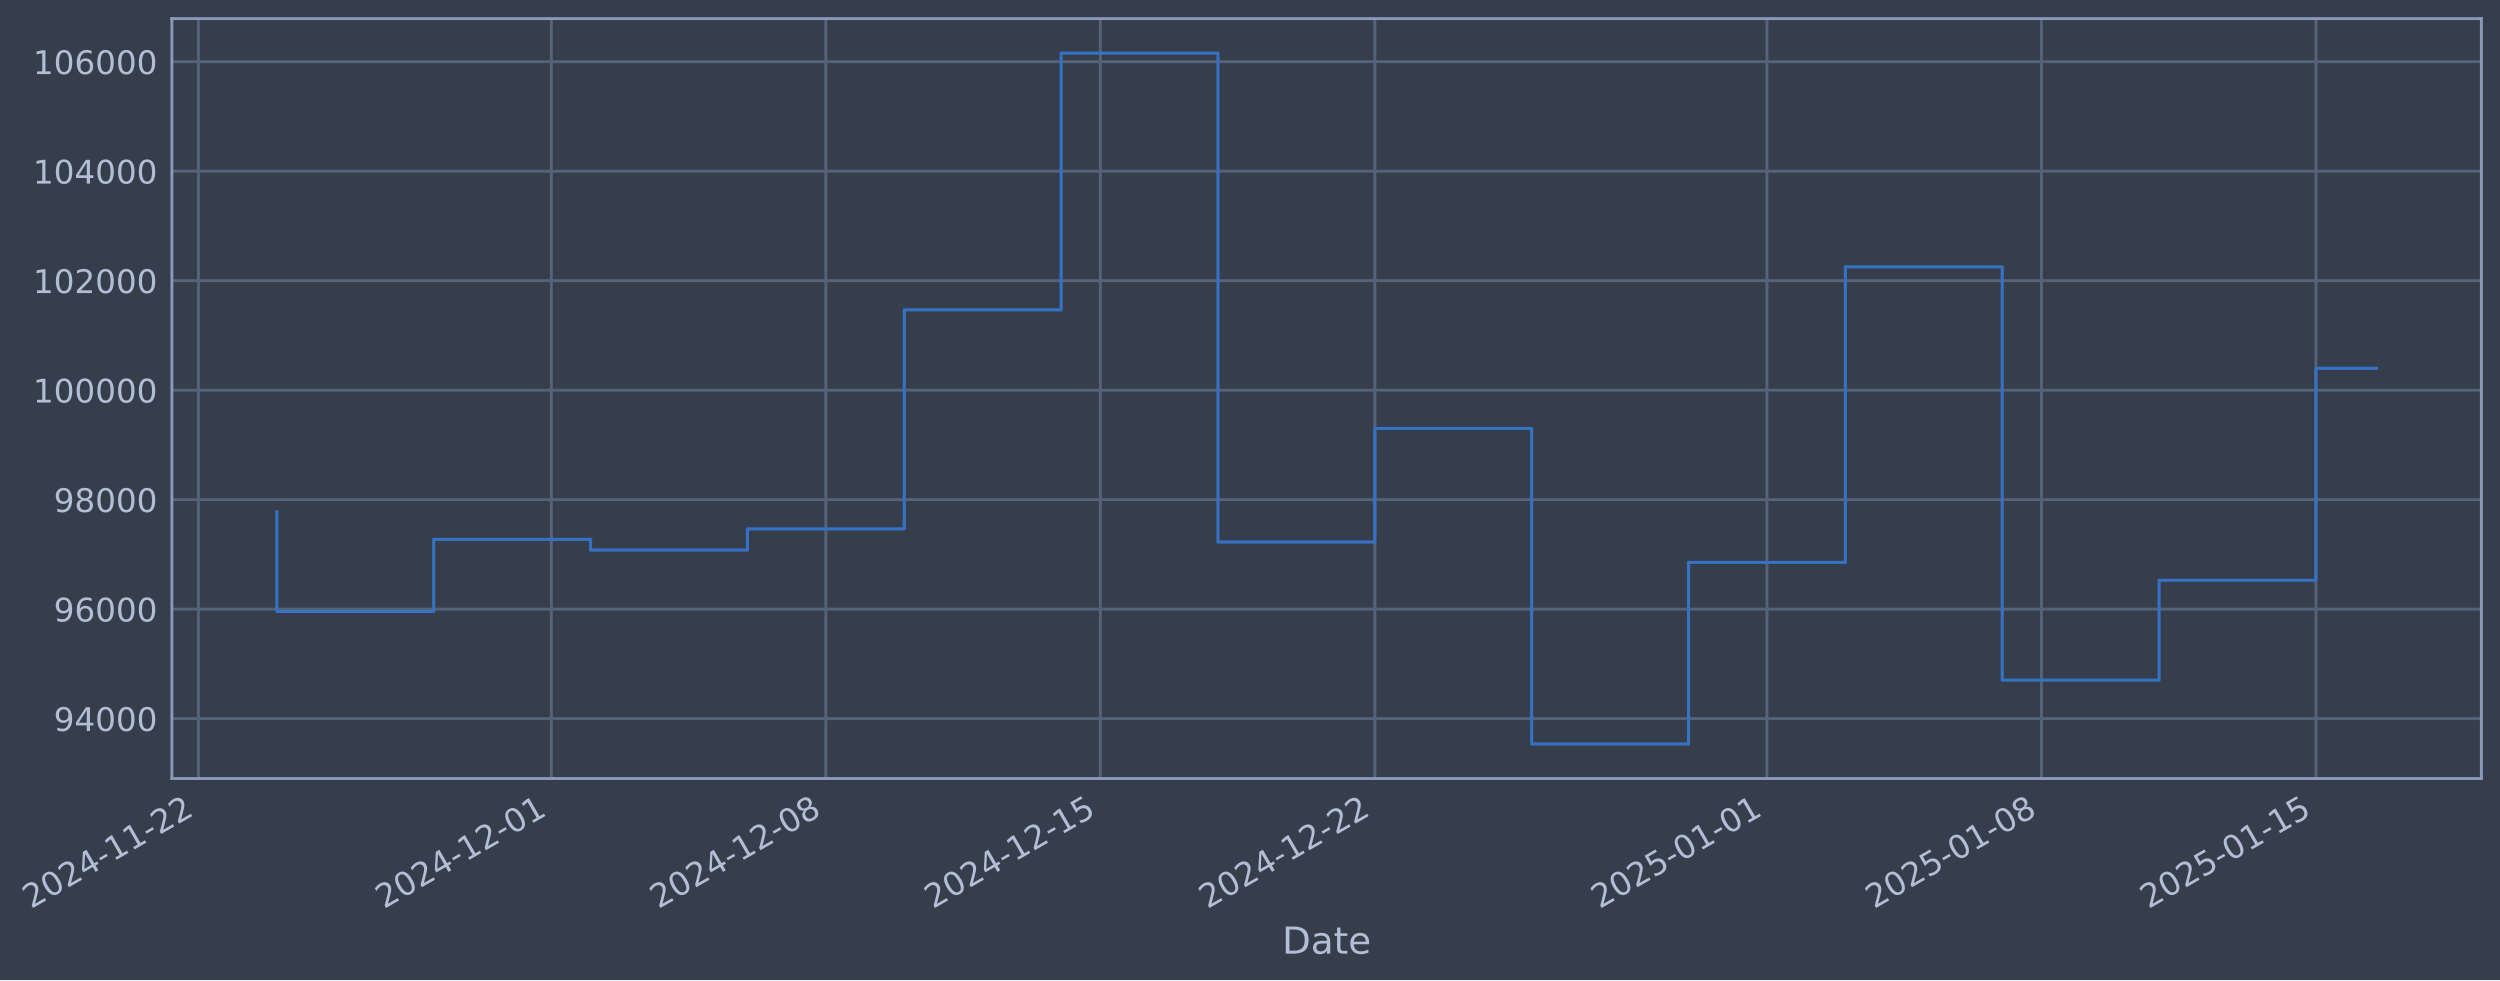
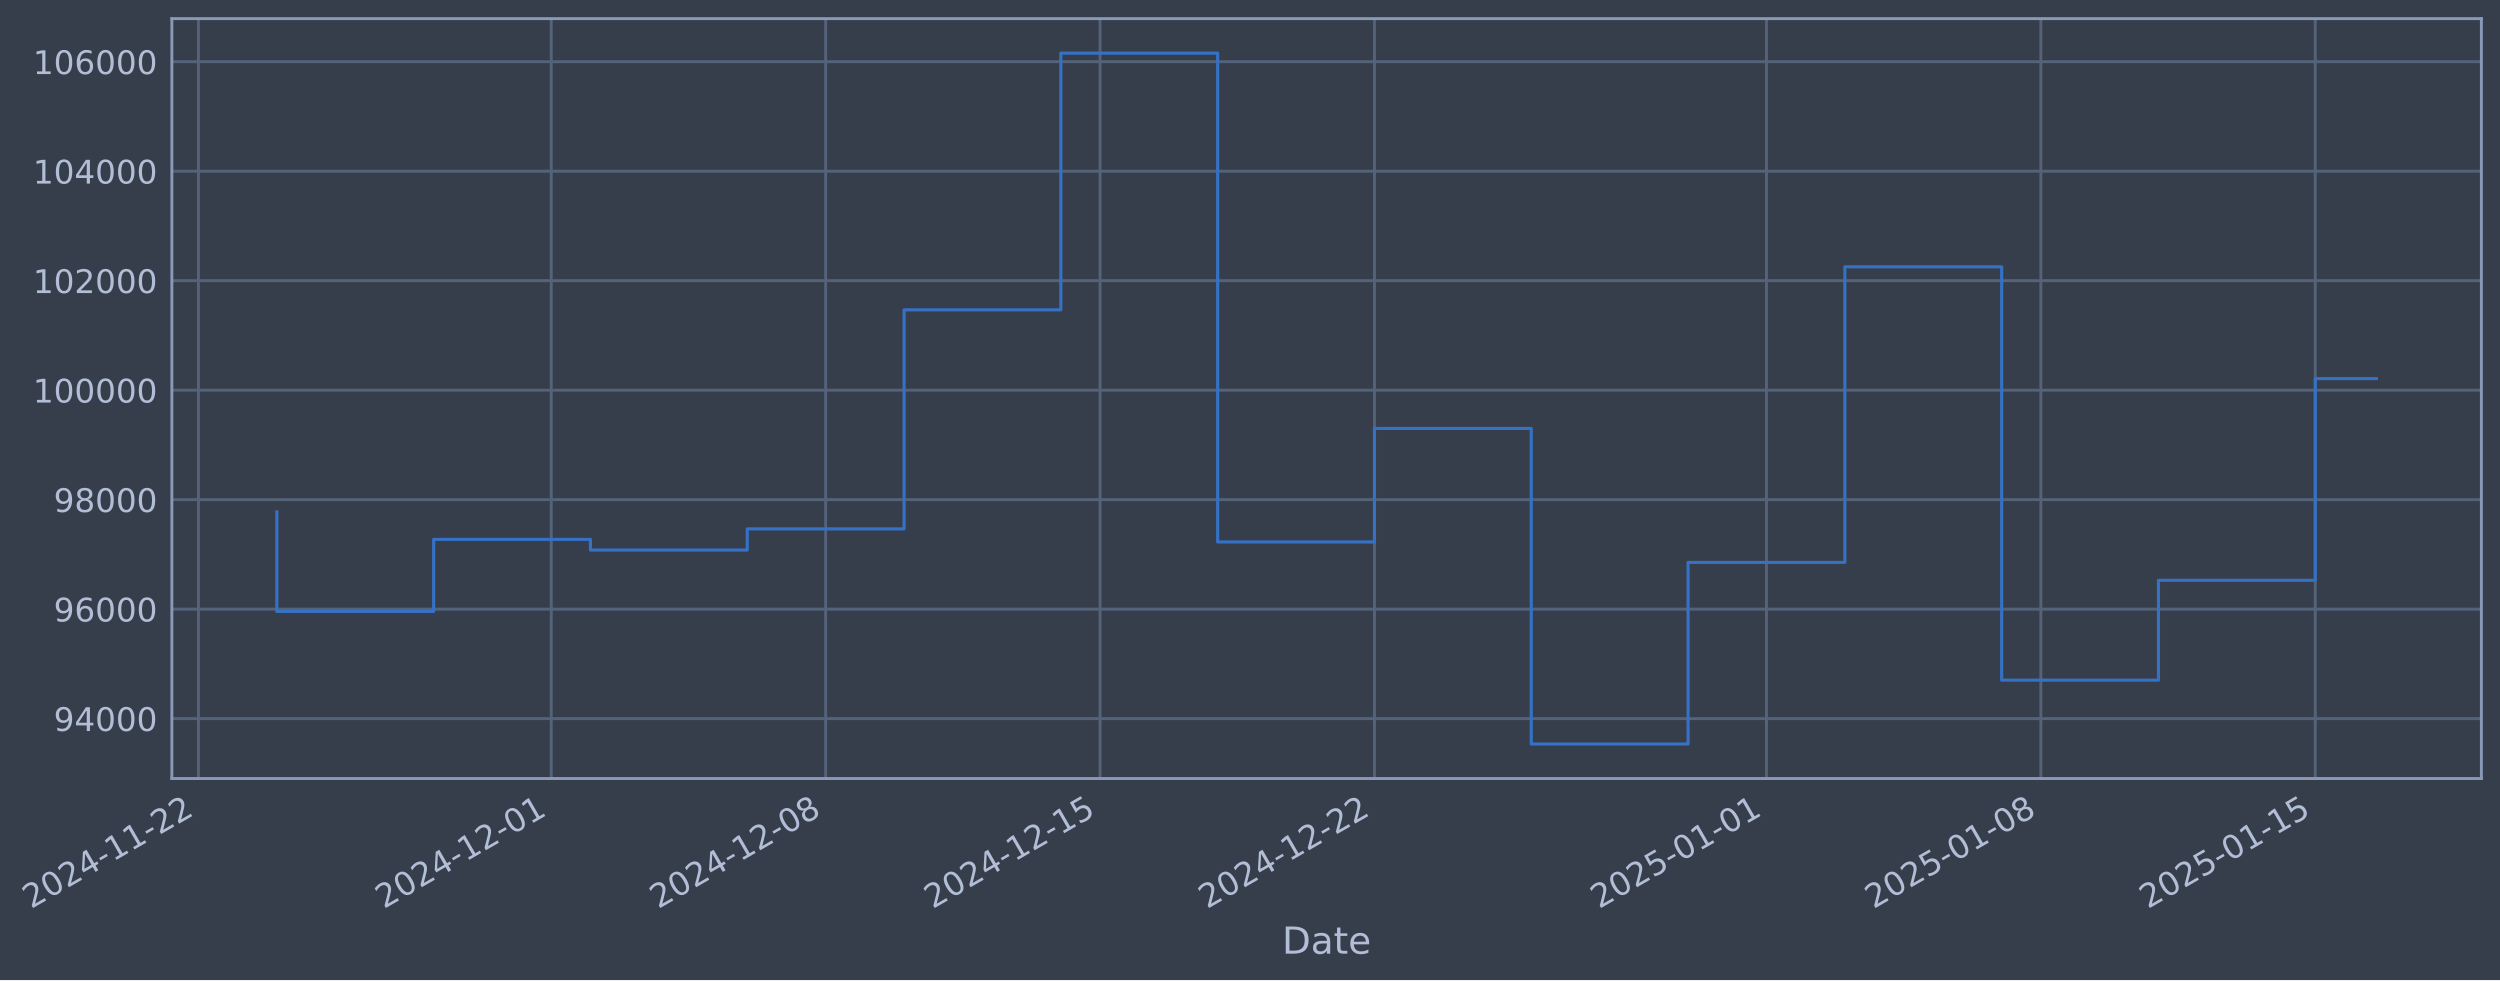
- <svg xmlns="http://www.w3.org/2000/svg" xmlns:xlink="http://www.w3.org/1999/xlink" width="966.449pt" height="378.87pt" viewBox="0 0 966.449 378.87" version="1.1">
+ <svg xmlns="http://www.w3.org/2000/svg" xmlns:xlink="http://www.w3.org/1999/xlink" width="966.439pt" height="378.87pt" viewBox="0 0 966.439 378.87" version="1.1">
  <defs>
    <style type="text/css">*{stroke-linejoin: round; stroke-linecap: butt}</style>
  </defs>
  <g id="figure_1">
    <g id="patch_1">
-       <path d="M 0 378.87  L 966.449 378.87  L 966.449 0  L 0 0  z " style="fill: #373e4b" />
+       <path d="M 0 378.87  L 966.439 378.87  L 966.439 0  L 0 0  z " style="fill: #373e4b" />
    </g>
    <g id="axes_1">
      <g id="patch_2">
-         <path d="M 66.449 300.96  L 959.249 300.96  L 959.249 7.2  L 66.449 7.2  z " style="fill: #373e4b" />
+         <path d="M 66.439 300.96  L 959.239 300.96  L 959.239 7.2  L 66.439 7.2  z " style="fill: #373e4b" />
      </g>
      <g id="matplotlib.axis_1">
        <g id="xtick_1">
          <g id="line2d_1">
-             <path d="M 76.713 300.96  L 76.713 7.2  " clip-path="url(#p459c397e09)" style="fill: none; stroke: #546379; stroke-width: 1.12; stroke-linecap: square" />
+             <path d="M 76.713 300.96  L 76.713 7.2  " clip-path="url(#p5d92682a79)" style="fill: none; stroke: #546379; stroke-width: 1.12; stroke-linecap: square" />
          </g>
          <g id="line2d_2" />
          <g id="text_1">
            <g style="fill: #b1bed6" transform="translate(11.98702 351.4642) rotate(-30) scale(0.126 -0.126)">
              <defs>
                <path id="DejaVuSans-32" d="M 1228 531  L 3431 531  L 3431 0  L 469 0  L 469 531  Q 828 903 1448 1529  Q 2069 2156 2228 2338  Q 2531 2678 2651 2914  Q 2772 3150 2772 3378  Q 2772 3750 2511 3984  Q 2250 4219 1831 4219  Q 1534 4219 1204 4116  Q 875 4013 500 3803  L 500 4441  Q 881 4594 1212 4672  Q 1544 4750 1819 4750  Q 2544 4750 2975 4387  Q 3406 4025 3406 3419  Q 3406 3131 3298 2873  Q 3191 2616 2906 2266  Q 2828 2175 2409 1742  Q 1991 1309 1228 531  z " transform="scale(0.015625)" />
                <path id="DejaVuSans-30" d="M 2034 4250  Q 1547 4250 1301 3770  Q 1056 3291 1056 2328  Q 1056 1369 1301 889  Q 1547 409 2034 409  Q 2525 409 2770 889  Q 3016 1369 3016 2328  Q 3016 3291 2770 3770  Q 2525 4250 2034 4250  z M 2034 4750  Q 2819 4750 3233 4129  Q 3647 3509 3647 2328  Q 3647 1150 3233 529  Q 2819 -91 2034 -91  Q 1250 -91 836 529  Q 422 1150 422 2328  Q 422 3509 836 4129  Q 1250 4750 2034 4750  z " transform="scale(0.015625)" />
                <path id="DejaVuSans-34" d="M 2419 4116  L 825 1625  L 2419 1625  L 2419 4116  z M 2253 4666  L 3047 4666  L 3047 1625  L 3713 1625  L 3713 1100  L 3047 1100  L 3047 0  L 2419 0  L 2419 1100  L 313 1100  L 313 1709  L 2253 4666  z " transform="scale(0.015625)" />
                <path id="DejaVuSans-2d" d="M 313 2009  L 1997 2009  L 1997 1497  L 313 1497  L 313 2009  z " transform="scale(0.015625)" />
                <path id="DejaVuSans-31" d="M 794 531  L 1825 531  L 1825 4091  L 703 3866  L 703 4441  L 1819 4666  L 2450 4666  L 2450 531  L 3481 531  L 3481 0  L 794 0  L 794 531  z " transform="scale(0.015625)" />
              </defs>
              <use xlink:href="#DejaVuSans-32" />
              <use xlink:href="#DejaVuSans-30" transform="translate(63.62305 0)" />
              <use xlink:href="#DejaVuSans-32" transform="translate(127.2461 0)" />
              <use xlink:href="#DejaVuSans-34" transform="translate(190.8691 0)" />
              <use xlink:href="#DejaVuSans-2d" transform="translate(254.4922 0)" />
              <use xlink:href="#DejaVuSans-31" transform="translate(290.5762 0)" />
              <use xlink:href="#DejaVuSans-31" transform="translate(354.1992 0)" />
              <use xlink:href="#DejaVuSans-2d" transform="translate(417.8223 0)" />
              <use xlink:href="#DejaVuSans-32" transform="translate(453.9062 0)" />
              <use xlink:href="#DejaVuSans-32" transform="translate(517.5293 0)" />
            </g>
          </g>
        </g>
        <g id="xtick_2">
          <g id="line2d_3">
-             <path d="M 213.143 300.96  L 213.143 7.2  " clip-path="url(#p459c397e09)" style="fill: none; stroke: #546379; stroke-width: 1.12; stroke-linecap: square" />
+             <path d="M 213.098 300.96  L 213.098 7.2  " clip-path="url(#p5d92682a79)" style="fill: none; stroke: #546379; stroke-width: 1.12; stroke-linecap: square" />
          </g>
          <g id="line2d_4" />
          <g id="text_2">
-             <g style="fill: #b1bed6" transform="translate(148.4173 351.4642) rotate(-30) scale(0.126 -0.126)">
+             <g style="fill: #b1bed6" transform="translate(148.3727 351.4642) rotate(-30) scale(0.126 -0.126)">
              <use xlink:href="#DejaVuSans-32" />
              <use xlink:href="#DejaVuSans-30" transform="translate(63.62305 0)" />
              <use xlink:href="#DejaVuSans-32" transform="translate(127.2461 0)" />
              <use xlink:href="#DejaVuSans-34" transform="translate(190.8691 0)" />
              <use xlink:href="#DejaVuSans-2d" transform="translate(254.4922 0)" />
              <use xlink:href="#DejaVuSans-31" transform="translate(290.5762 0)" />
              <use xlink:href="#DejaVuSans-32" transform="translate(354.1992 0)" />
              <use xlink:href="#DejaVuSans-2d" transform="translate(417.8223 0)" />
              <use xlink:href="#DejaVuSans-30" transform="translate(453.9062 0)" />
              <use xlink:href="#DejaVuSans-31" transform="translate(517.5293 0)" />
            </g>
          </g>
        </g>
        <g id="xtick_3">
          <g id="line2d_5">
-             <path d="M 319.255 300.96  L 319.255 7.2  " clip-path="url(#p459c397e09)" style="fill: none; stroke: #546379; stroke-width: 1.12; stroke-linecap: square" />
+             <path d="M 319.176 300.96  L 319.176 7.2  " clip-path="url(#p5d92682a79)" style="fill: none; stroke: #546379; stroke-width: 1.12; stroke-linecap: square" />
          </g>
          <g id="line2d_6" />
          <g id="text_3">
-             <g style="fill: #b1bed6" transform="translate(254.5298 351.4642) rotate(-30) scale(0.126 -0.126)">
+             <g style="fill: #b1bed6" transform="translate(254.4505 351.4642) rotate(-30) scale(0.126 -0.126)">
              <defs>
                <path id="DejaVuSans-38" d="M 2034 2216  Q 1584 2216 1326 1975  Q 1069 1734 1069 1313  Q 1069 891 1326 650  Q 1584 409 2034 409  Q 2484 409 2743 651  Q 3003 894 3003 1313  Q 3003 1734 2745 1975  Q 2488 2216 2034 2216  z M 1403 2484  Q 997 2584 770 2862  Q 544 3141 544 3541  Q 544 4100 942 4425  Q 1341 4750 2034 4750  Q 2731 4750 3128 4425  Q 3525 4100 3525 3541  Q 3525 3141 3298 2862  Q 3072 2584 2669 2484  Q 3125 2378 3379 2068  Q 3634 1759 3634 1313  Q 3634 634 3220 271  Q 2806 -91 2034 -91  Q 1263 -91 848 271  Q 434 634 434 1313  Q 434 1759 690 2068  Q 947 2378 1403 2484  z M 1172 3481  Q 1172 3119 1398 2916  Q 1625 2713 2034 2713  Q 2441 2713 2670 2916  Q 2900 3119 2900 3481  Q 2900 3844 2670 4047  Q 2441 4250 2034 4250  Q 1625 4250 1398 4047  Q 1172 3844 1172 3481  z " transform="scale(0.015625)" />
              </defs>
              <use xlink:href="#DejaVuSans-32" />
              <use xlink:href="#DejaVuSans-30" transform="translate(63.62305 0)" />
              <use xlink:href="#DejaVuSans-32" transform="translate(127.2461 0)" />
              <use xlink:href="#DejaVuSans-34" transform="translate(190.8691 0)" />
              <use xlink:href="#DejaVuSans-2d" transform="translate(254.4922 0)" />
              <use xlink:href="#DejaVuSans-31" transform="translate(290.5762 0)" />
              <use xlink:href="#DejaVuSans-32" transform="translate(354.1992 0)" />
              <use xlink:href="#DejaVuSans-2d" transform="translate(417.8223 0)" />
              <use xlink:href="#DejaVuSans-30" transform="translate(453.9062 0)" />
              <use xlink:href="#DejaVuSans-38" transform="translate(517.5293 0)" />
            </g>
          </g>
        </g>
        <g id="xtick_4">
          <g id="line2d_7">
-             <path d="M 425.368 300.96  L 425.368 7.2  " clip-path="url(#p459c397e09)" style="fill: none; stroke: #546379; stroke-width: 1.12; stroke-linecap: square" />
+             <path d="M 425.254 300.96  L 425.254 7.2  " clip-path="url(#p5d92682a79)" style="fill: none; stroke: #546379; stroke-width: 1.12; stroke-linecap: square" />
          </g>
          <g id="line2d_8" />
          <g id="text_4">
-             <g style="fill: #b1bed6" transform="translate(360.6422 351.4642) rotate(-30) scale(0.126 -0.126)">
+             <g style="fill: #b1bed6" transform="translate(360.5282 351.4642) rotate(-30) scale(0.126 -0.126)">
              <defs>
                <path id="DejaVuSans-35" d="M 691 4666  L 3169 4666  L 3169 4134  L 1269 4134  L 1269 2991  Q 1406 3038 1543 3061  Q 1681 3084 1819 3084  Q 2600 3084 3056 2656  Q 3513 2228 3513 1497  Q 3513 744 3044 326  Q 2575 -91 1722 -91  Q 1428 -91 1123 -41  Q 819 9 494 109  L 494 744  Q 775 591 1075 516  Q 1375 441 1709 441  Q 2250 441 2565 725  Q 2881 1009 2881 1497  Q 2881 1984 2565 2268  Q 2250 2553 1709 2553  Q 1456 2553 1204 2497  Q 953 2441 691 2322  L 691 4666  z " transform="scale(0.015625)" />
              </defs>
              <use xlink:href="#DejaVuSans-32" />
              <use xlink:href="#DejaVuSans-30" transform="translate(63.62305 0)" />
              <use xlink:href="#DejaVuSans-32" transform="translate(127.2461 0)" />
              <use xlink:href="#DejaVuSans-34" transform="translate(190.8691 0)" />
              <use xlink:href="#DejaVuSans-2d" transform="translate(254.4922 0)" />
              <use xlink:href="#DejaVuSans-31" transform="translate(290.5762 0)" />
              <use xlink:href="#DejaVuSans-32" transform="translate(354.1992 0)" />
              <use xlink:href="#DejaVuSans-2d" transform="translate(417.8223 0)" />
              <use xlink:href="#DejaVuSans-31" transform="translate(453.9062 0)" />
              <use xlink:href="#DejaVuSans-35" transform="translate(517.5293 0)" />
            </g>
          </g>
        </g>
        <g id="xtick_5">
          <g id="line2d_9">
-             <path d="M 531.48 300.96  L 531.48 7.2  " clip-path="url(#p459c397e09)" style="fill: none; stroke: #546379; stroke-width: 1.12; stroke-linecap: square" />
+             <path d="M 531.331 300.96  L 531.331 7.2  " clip-path="url(#p5d92682a79)" style="fill: none; stroke: #546379; stroke-width: 1.12; stroke-linecap: square" />
          </g>
          <g id="line2d_10" />
          <g id="text_5">
-             <g style="fill: #b1bed6" transform="translate(466.7547 351.4642) rotate(-30) scale(0.126 -0.126)">
+             <g style="fill: #b1bed6" transform="translate(466.606 351.4642) rotate(-30) scale(0.126 -0.126)">
              <use xlink:href="#DejaVuSans-32" />
              <use xlink:href="#DejaVuSans-30" transform="translate(63.62305 0)" />
              <use xlink:href="#DejaVuSans-32" transform="translate(127.2461 0)" />
              <use xlink:href="#DejaVuSans-34" transform="translate(190.8691 0)" />
              <use xlink:href="#DejaVuSans-2d" transform="translate(254.4922 0)" />
              <use xlink:href="#DejaVuSans-31" transform="translate(290.5762 0)" />
              <use xlink:href="#DejaVuSans-32" transform="translate(354.1992 0)" />
              <use xlink:href="#DejaVuSans-2d" transform="translate(417.8223 0)" />
              <use xlink:href="#DejaVuSans-32" transform="translate(453.9062 0)" />
              <use xlink:href="#DejaVuSans-32" transform="translate(517.5293 0)" />
            </g>
          </g>
        </g>
        <g id="xtick_6">
          <g id="line2d_11">
-             <path d="M 683.069 300.96  L 683.069 7.2  " clip-path="url(#p459c397e09)" style="fill: none; stroke: #546379; stroke-width: 1.12; stroke-linecap: square" />
+             <path d="M 682.871 300.96  L 682.871 7.2  " clip-path="url(#p5d92682a79)" style="fill: none; stroke: #546379; stroke-width: 1.12; stroke-linecap: square" />
          </g>
          <g id="line2d_12" />
          <g id="text_6">
-             <g style="fill: #b1bed6" transform="translate(618.3439 351.4642) rotate(-30) scale(0.126 -0.126)">
+             <g style="fill: #b1bed6" transform="translate(618.1456 351.4642) rotate(-30) scale(0.126 -0.126)">
              <use xlink:href="#DejaVuSans-32" />
              <use xlink:href="#DejaVuSans-30" transform="translate(63.62305 0)" />
              <use xlink:href="#DejaVuSans-32" transform="translate(127.2461 0)" />
              <use xlink:href="#DejaVuSans-35" transform="translate(190.8691 0)" />
              <use xlink:href="#DejaVuSans-2d" transform="translate(254.4922 0)" />
              <use xlink:href="#DejaVuSans-30" transform="translate(290.5762 0)" />
              <use xlink:href="#DejaVuSans-31" transform="translate(354.1992 0)" />
              <use xlink:href="#DejaVuSans-2d" transform="translate(417.8223 0)" />
              <use xlink:href="#DejaVuSans-30" transform="translate(453.9062 0)" />
              <use xlink:href="#DejaVuSans-31" transform="translate(517.5293 0)" />
            </g>
          </g>
        </g>
        <g id="xtick_7">
          <g id="line2d_13">
-             <path d="M 789.182 300.96  L 789.182 7.2  " clip-path="url(#p459c397e09)" style="fill: none; stroke: #546379; stroke-width: 1.12; stroke-linecap: square" />
+             <path d="M 788.949 300.96  L 788.949 7.2  " clip-path="url(#p5d92682a79)" style="fill: none; stroke: #546379; stroke-width: 1.12; stroke-linecap: square" />
          </g>
          <g id="line2d_14" />
          <g id="text_7">
-             <g style="fill: #b1bed6" transform="translate(724.4563 351.4642) rotate(-30) scale(0.126 -0.126)">
+             <g style="fill: #b1bed6" transform="translate(724.2234 351.4642) rotate(-30) scale(0.126 -0.126)">
              <use xlink:href="#DejaVuSans-32" />
              <use xlink:href="#DejaVuSans-30" transform="translate(63.62305 0)" />
              <use xlink:href="#DejaVuSans-32" transform="translate(127.2461 0)" />
              <use xlink:href="#DejaVuSans-35" transform="translate(190.8691 0)" />
              <use xlink:href="#DejaVuSans-2d" transform="translate(254.4922 0)" />
              <use xlink:href="#DejaVuSans-30" transform="translate(290.5762 0)" />
              <use xlink:href="#DejaVuSans-31" transform="translate(354.1992 0)" />
              <use xlink:href="#DejaVuSans-2d" transform="translate(417.8223 0)" />
              <use xlink:href="#DejaVuSans-30" transform="translate(453.9062 0)" />
              <use xlink:href="#DejaVuSans-38" transform="translate(517.5293 0)" />
            </g>
          </g>
        </g>
        <g id="xtick_8">
          <g id="line2d_15">
-             <path d="M 895.294 300.96  L 895.294 7.2  " clip-path="url(#p459c397e09)" style="fill: none; stroke: #546379; stroke-width: 1.12; stroke-linecap: square" />
+             <path d="M 895.027 300.96  L 895.027 7.2  " clip-path="url(#p5d92682a79)" style="fill: none; stroke: #546379; stroke-width: 1.12; stroke-linecap: square" />
          </g>
          <g id="line2d_16" />
          <g id="text_8">
-             <g style="fill: #b1bed6" transform="translate(830.5688 351.4642) rotate(-30) scale(0.126 -0.126)">
+             <g style="fill: #b1bed6" transform="translate(830.3011 351.4642) rotate(-30) scale(0.126 -0.126)">
              <use xlink:href="#DejaVuSans-32" />
              <use xlink:href="#DejaVuSans-30" transform="translate(63.62305 0)" />
              <use xlink:href="#DejaVuSans-32" transform="translate(127.2461 0)" />
              <use xlink:href="#DejaVuSans-35" transform="translate(190.8691 0)" />
              <use xlink:href="#DejaVuSans-2d" transform="translate(254.4922 0)" />
              <use xlink:href="#DejaVuSans-30" transform="translate(290.5762 0)" />
              <use xlink:href="#DejaVuSans-31" transform="translate(354.1992 0)" />
              <use xlink:href="#DejaVuSans-2d" transform="translate(417.8223 0)" />
              <use xlink:href="#DejaVuSans-31" transform="translate(453.9062 0)" />
              <use xlink:href="#DejaVuSans-35" transform="translate(517.5293 0)" />
            </g>
          </g>
        </g>
        <g id="text_9">
-           <g style="fill: #b1bed6" transform="translate(495.6394 368.6753) scale(0.144 -0.144)">
+           <g style="fill: #b1bed6" transform="translate(495.6295 368.6753) scale(0.144 -0.144)">
            <defs>
              <path id="DejaVuSans-44" d="M 1259 4147  L 1259 519  L 2022 519  Q 2988 519 3436 956  Q 3884 1394 3884 2338  Q 3884 3275 3436 3711  Q 2988 4147 2022 4147  L 1259 4147  z M 628 4666  L 1925 4666  Q 3281 4666 3915 4102  Q 4550 3538 4550 2338  Q 4550 1131 3912 565  Q 3275 0 1925 0  L 628 0  L 628 4666  z " transform="scale(0.015625)" />
              <path id="DejaVuSans-61" d="M 2194 1759  Q 1497 1759 1228 1600  Q 959 1441 959 1056  Q 959 750 1161 570  Q 1363 391 1709 391  Q 2188 391 2477 730  Q 2766 1069 2766 1631  L 2766 1759  L 2194 1759  z M 3341 1997  L 3341 0  L 2766 0  L 2766 531  Q 2569 213 2275 61  Q 1981 -91 1556 -91  Q 1019 -91 701 211  Q 384 513 384 1019  Q 384 1609 779 1909  Q 1175 2209 1959 2209  L 2766 2209  L 2766 2266  Q 2766 2663 2505 2880  Q 2244 3097 1772 3097  Q 1472 3097 1187 3025  Q 903 2953 641 2809  L 641 3341  Q 956 3463 1253 3523  Q 1550 3584 1831 3584  Q 2591 3584 2966 3190  Q 3341 2797 3341 1997  z " transform="scale(0.015625)" />
              <path id="DejaVuSans-74" d="M 1172 4494  L 1172 3500  L 2356 3500  L 2356 3053  L 1172 3053  L 1172 1153  Q 1172 725 1289 603  Q 1406 481 1766 481  L 2356 481  L 2356 0  L 1766 0  Q 1100 0 847 248  Q 594 497 594 1153  L 594 3053  L 172 3053  L 172 3500  L 594 3500  L 594 4494  L 1172 4494  z " transform="scale(0.015625)" />
              <path id="DejaVuSans-65" d="M 3597 1894  L 3597 1613  L 953 1613  Q 991 1019 1311 708  Q 1631 397 2203 397  Q 2534 397 2845 478  Q 3156 559 3463 722  L 3463 178  Q 3153 47 2828 -22  Q 2503 -91 2169 -91  Q 1331 -91 842 396  Q 353 884 353 1716  Q 353 2575 817 3079  Q 1281 3584 2069 3584  Q 2775 3584 3186 3129  Q 3597 2675 3597 1894  z M 3022 2063  Q 3016 2534 2758 2815  Q 2500 3097 2075 3097  Q 1594 3097 1305 2825  Q 1016 2553 972 2059  L 3022 2063  z " transform="scale(0.015625)" />
            </defs>
            <use xlink:href="#DejaVuSans-44" />
            <use xlink:href="#DejaVuSans-61" transform="translate(77.00195 0)" />
            <use xlink:href="#DejaVuSans-74" transform="translate(138.2812 0)" />
            <use xlink:href="#DejaVuSans-65" transform="translate(177.4902 0)" />
          </g>
        </g>
      </g>
      <g id="matplotlib.axis_2">
        <g id="ytick_1">
          <g id="line2d_17">
-             <path d="M 66.449 277.797  L 959.249 277.797  " clip-path="url(#p459c397e09)" style="fill: none; stroke: #546379; stroke-width: 1.12; stroke-linecap: square" />
+             <path d="M 66.439 277.797  L 959.239 277.797  " clip-path="url(#p5d92682a79)" style="fill: none; stroke: #546379; stroke-width: 1.12; stroke-linecap: square" />
          </g>
          <g id="line2d_18" />
          <g id="text_10">
-             <g style="fill: #b1bed6" transform="translate(20.7648 282.5841) scale(0.126 -0.126)">
+             <g style="fill: #b1bed6" transform="translate(20.75489 282.5841) scale(0.126 -0.126)">
              <defs>
                <path id="DejaVuSans-39" d="M 703 97  L 703 672  Q 941 559 1184 500  Q 1428 441 1663 441  Q 2288 441 2617 861  Q 2947 1281 2994 2138  Q 2813 1869 2534 1725  Q 2256 1581 1919 1581  Q 1219 1581 811 2004  Q 403 2428 403 3163  Q 403 3881 828 4315  Q 1253 4750 1959 4750  Q 2769 4750 3195 4129  Q 3622 3509 3622 2328  Q 3622 1225 3098 567  Q 2575 -91 1691 -91  Q 1453 -91 1209 -44  Q 966 3 703 97  z M 1959 2075  Q 2384 2075 2632 2365  Q 2881 2656 2881 3163  Q 2881 3666 2632 3958  Q 2384 4250 1959 4250  Q 1534 4250 1286 3958  Q 1038 3666 1038 3163  Q 1038 2656 1286 2365  Q 1534 2075 1959 2075  z " transform="scale(0.015625)" />
              </defs>
              <use xlink:href="#DejaVuSans-39" />
              <use xlink:href="#DejaVuSans-34" transform="translate(63.62305 0)" />
              <use xlink:href="#DejaVuSans-30" transform="translate(127.2461 0)" />
              <use xlink:href="#DejaVuSans-30" transform="translate(190.8691 0)" />
              <use xlink:href="#DejaVuSans-30" transform="translate(254.4922 0)" />
            </g>
          </g>
        </g>
        <g id="ytick_2">
          <g id="line2d_19">
-             <path d="M 66.449 235.473  L 959.249 235.473  " clip-path="url(#p459c397e09)" style="fill: none; stroke: #546379; stroke-width: 1.12; stroke-linecap: square" />
+             <path d="M 66.439 235.473  L 959.239 235.473  " clip-path="url(#p5d92682a79)" style="fill: none; stroke: #546379; stroke-width: 1.12; stroke-linecap: square" />
          </g>
          <g id="line2d_20" />
          <g id="text_11">
-             <g style="fill: #b1bed6" transform="translate(20.7648 240.2602) scale(0.126 -0.126)">
+             <g style="fill: #b1bed6" transform="translate(20.75489 240.2602) scale(0.126 -0.126)">
              <defs>
                <path id="DejaVuSans-36" d="M 2113 2584  Q 1688 2584 1439 2293  Q 1191 2003 1191 1497  Q 1191 994 1439 701  Q 1688 409 2113 409  Q 2538 409 2786 701  Q 3034 994 3034 1497  Q 3034 2003 2786 2293  Q 2538 2584 2113 2584  z M 3366 4563  L 3366 3988  Q 3128 4100 2886 4159  Q 2644 4219 2406 4219  Q 1781 4219 1451 3797  Q 1122 3375 1075 2522  Q 1259 2794 1537 2939  Q 1816 3084 2150 3084  Q 2853 3084 3261 2657  Q 3669 2231 3669 1497  Q 3669 778 3244 343  Q 2819 -91 2113 -91  Q 1303 -91 875 529  Q 447 1150 447 2328  Q 447 3434 972 4092  Q 1497 4750 2381 4750  Q 2619 4750 2861 4703  Q 3103 4656 3366 4563  z " transform="scale(0.015625)" />
              </defs>
              <use xlink:href="#DejaVuSans-39" />
              <use xlink:href="#DejaVuSans-36" transform="translate(63.62305 0)" />
              <use xlink:href="#DejaVuSans-30" transform="translate(127.2461 0)" />
              <use xlink:href="#DejaVuSans-30" transform="translate(190.8691 0)" />
              <use xlink:href="#DejaVuSans-30" transform="translate(254.4922 0)" />
            </g>
          </g>
        </g>
        <g id="ytick_3">
          <g id="line2d_21">
-             <path d="M 66.449 193.149  L 959.249 193.149  " clip-path="url(#p459c397e09)" style="fill: none; stroke: #546379; stroke-width: 1.12; stroke-linecap: square" />
+             <path d="M 66.439 193.149  L 959.239 193.149  " clip-path="url(#p5d92682a79)" style="fill: none; stroke: #546379; stroke-width: 1.12; stroke-linecap: square" />
          </g>
          <g id="line2d_22" />
          <g id="text_12">
-             <g style="fill: #b1bed6" transform="translate(20.7648 197.9364) scale(0.126 -0.126)">
+             <g style="fill: #b1bed6" transform="translate(20.75489 197.9364) scale(0.126 -0.126)">
              <use xlink:href="#DejaVuSans-39" />
              <use xlink:href="#DejaVuSans-38" transform="translate(63.62305 0)" />
              <use xlink:href="#DejaVuSans-30" transform="translate(127.2461 0)" />
              <use xlink:href="#DejaVuSans-30" transform="translate(190.8691 0)" />
              <use xlink:href="#DejaVuSans-30" transform="translate(254.4922 0)" />
            </g>
          </g>
        </g>
        <g id="ytick_4">
          <g id="line2d_23">
-             <path d="M 66.449 150.826  L 959.249 150.826  " clip-path="url(#p459c397e09)" style="fill: none; stroke: #546379; stroke-width: 1.12; stroke-linecap: square" />
+             <path d="M 66.439 150.826  L 959.239 150.826  " clip-path="url(#p5d92682a79)" style="fill: none; stroke: #546379; stroke-width: 1.12; stroke-linecap: square" />
          </g>
          <g id="line2d_24" />
          <g id="text_13">
-             <g style="fill: #b1bed6" transform="translate(12.74805 155.6126) scale(0.126 -0.126)">
+             <g style="fill: #b1bed6" transform="translate(12.73814 155.6126) scale(0.126 -0.126)">
              <use xlink:href="#DejaVuSans-31" />
              <use xlink:href="#DejaVuSans-30" transform="translate(63.62305 0)" />
              <use xlink:href="#DejaVuSans-30" transform="translate(127.2461 0)" />
              <use xlink:href="#DejaVuSans-30" transform="translate(190.8691 0)" />
              <use xlink:href="#DejaVuSans-30" transform="translate(254.4922 0)" />
              <use xlink:href="#DejaVuSans-30" transform="translate(318.1152 0)" />
            </g>
          </g>
        </g>
        <g id="ytick_5">
          <g id="line2d_25">
-             <path d="M 66.449 108.502  L 959.249 108.502  " clip-path="url(#p459c397e09)" style="fill: none; stroke: #546379; stroke-width: 1.12; stroke-linecap: square" />
+             <path d="M 66.439 108.502  L 959.239 108.502  " clip-path="url(#p5d92682a79)" style="fill: none; stroke: #546379; stroke-width: 1.12; stroke-linecap: square" />
          </g>
          <g id="line2d_26" />
          <g id="text_14">
-             <g style="fill: #b1bed6" transform="translate(12.74805 113.2888) scale(0.126 -0.126)">
+             <g style="fill: #b1bed6" transform="translate(12.73814 113.2888) scale(0.126 -0.126)">
              <use xlink:href="#DejaVuSans-31" />
              <use xlink:href="#DejaVuSans-30" transform="translate(63.62305 0)" />
              <use xlink:href="#DejaVuSans-32" transform="translate(127.2461 0)" />
              <use xlink:href="#DejaVuSans-30" transform="translate(190.8691 0)" />
              <use xlink:href="#DejaVuSans-30" transform="translate(254.4922 0)" />
              <use xlink:href="#DejaVuSans-30" transform="translate(318.1152 0)" />
            </g>
          </g>
        </g>
        <g id="ytick_6">
          <g id="line2d_27">
-             <path d="M 66.449 66.178  L 959.249 66.178  " clip-path="url(#p459c397e09)" style="fill: none; stroke: #546379; stroke-width: 1.12; stroke-linecap: square" />
+             <path d="M 66.439 66.178  L 959.239 66.178  " clip-path="url(#p5d92682a79)" style="fill: none; stroke: #546379; stroke-width: 1.12; stroke-linecap: square" />
          </g>
          <g id="line2d_28" />
          <g id="text_15">
-             <g style="fill: #b1bed6" transform="translate(12.74805 70.96502) scale(0.126 -0.126)">
+             <g style="fill: #b1bed6" transform="translate(12.73814 70.96502) scale(0.126 -0.126)">
              <use xlink:href="#DejaVuSans-31" />
              <use xlink:href="#DejaVuSans-30" transform="translate(63.62305 0)" />
              <use xlink:href="#DejaVuSans-34" transform="translate(127.2461 0)" />
              <use xlink:href="#DejaVuSans-30" transform="translate(190.8691 0)" />
              <use xlink:href="#DejaVuSans-30" transform="translate(254.4922 0)" />
              <use xlink:href="#DejaVuSans-30" transform="translate(318.1152 0)" />
            </g>
          </g>
        </g>
        <g id="ytick_7">
          <g id="line2d_29">
-             <path d="M 66.449 23.854  L 959.249 23.854  " clip-path="url(#p459c397e09)" style="fill: none; stroke: #546379; stroke-width: 1.12; stroke-linecap: square" />
+             <path d="M 66.439 23.854  L 959.239 23.854  " clip-path="url(#p5d92682a79)" style="fill: none; stroke: #546379; stroke-width: 1.12; stroke-linecap: square" />
          </g>
          <g id="line2d_30" />
          <g id="text_16">
-             <g style="fill: #b1bed6" transform="translate(12.74805 28.64121) scale(0.126 -0.126)">
+             <g style="fill: #b1bed6" transform="translate(12.73814 28.64121) scale(0.126 -0.126)">
              <use xlink:href="#DejaVuSans-31" />
              <use xlink:href="#DejaVuSans-30" transform="translate(63.62305 0)" />
              <use xlink:href="#DejaVuSans-36" transform="translate(127.2461 0)" />
              <use xlink:href="#DejaVuSans-30" transform="translate(190.8691 0)" />
              <use xlink:href="#DejaVuSans-30" transform="translate(254.4922 0)" />
              <use xlink:href="#DejaVuSans-30" transform="translate(318.1152 0)" />
            </g>
          </g>
        </g>
      </g>
      <g id="line2d_31">
-         <path d="M 107.03 197.87  L 107.03 236.383  L 167.666 236.383  L 167.666 208.521  L 228.302 208.521  L 228.302 212.628  L 288.937 212.628  L 288.937 204.459  L 349.573 204.459  L 349.573 119.77  L 410.209 119.77  L 410.209 20.553  L 470.844 20.553  L 470.844 209.517  L 531.48 209.517  L 531.48 165.636  L 592.116 165.636  L 592.116 287.607  L 652.752 287.607  L 652.752 217.409  L 713.387 217.409  L 713.387 103.141  L 774.023 103.141  L 774.023 262.927  L 834.659 262.927  L 834.659 224.318  L 895.294 224.318  L 895.294 142.375  L 918.667 142.375  " clip-path="url(#p459c397e09)" style="fill: none; stroke: #3572c6; stroke-width: 1.2; stroke-linecap: square" />
+         <path d="M 107.02 197.87  L 107.02 236.383  L 167.636 236.383  L 167.636 208.521  L 228.252 208.521  L 228.252 212.628  L 288.868 212.628  L 288.868 204.459  L 349.484 204.459  L 349.484 119.77  L 410.1 119.77  L 410.1 20.553  L 470.716 20.553  L 470.716 209.517  L 531.331 209.517  L 531.331 165.636  L 591.947 165.636  L 591.947 287.607  L 652.563 287.607  L 652.563 217.409  L 713.179 217.409  L 713.179 103.141  L 773.795 103.141  L 773.795 262.927  L 834.411 262.927  L 834.411 224.318  L 895.027 224.318  L 895.027 146.358  L 918.657 146.358  " clip-path="url(#p5d92682a79)" style="fill: none; stroke: #3572c6; stroke-width: 1.2; stroke-linecap: square" />
      </g>
      <g id="patch_3">
-         <path d="M 66.449 300.96  L 66.449 7.2  " style="fill: none; stroke: #899ab8; stroke-width: 1.12; stroke-linejoin: miter; stroke-linecap: square" />
+         <path d="M 66.439 300.96  L 66.439 7.2  " style="fill: none; stroke: #899ab8; stroke-width: 1.12; stroke-linejoin: miter; stroke-linecap: square" />
      </g>
      <g id="patch_4">
-         <path d="M 959.249 300.96  L 959.249 7.2  " style="fill: none; stroke: #899ab8; stroke-width: 1.12; stroke-linejoin: miter; stroke-linecap: square" />
+         <path d="M 959.239 300.96  L 959.239 7.2  " style="fill: none; stroke: #899ab8; stroke-width: 1.12; stroke-linejoin: miter; stroke-linecap: square" />
      </g>
      <g id="patch_5">
-         <path d="M 66.449 300.96  L 959.249 300.96  " style="fill: none; stroke: #899ab8; stroke-width: 1.12; stroke-linejoin: miter; stroke-linecap: square" />
+         <path d="M 66.439 300.96  L 959.239 300.96  " style="fill: none; stroke: #899ab8; stroke-width: 1.12; stroke-linejoin: miter; stroke-linecap: square" />
      </g>
      <g id="patch_6">
-         <path d="M 66.449 7.2  L 959.249 7.2  " style="fill: none; stroke: #899ab8; stroke-width: 1.12; stroke-linejoin: miter; stroke-linecap: square" />
+         <path d="M 66.439 7.2  L 959.239 7.2  " style="fill: none; stroke: #899ab8; stroke-width: 1.12; stroke-linejoin: miter; stroke-linecap: square" />
      </g>
    </g>
  </g>
  <defs>
-     <clipPath id="p459c397e09">
-       <rect x="66.449" y="7.2" width="892.8" height="293.76" />
+     <clipPath id="p5d92682a79">
+       <rect x="66.439" y="7.2" width="892.8" height="293.76" />
    </clipPath>
  </defs>
</svg>
